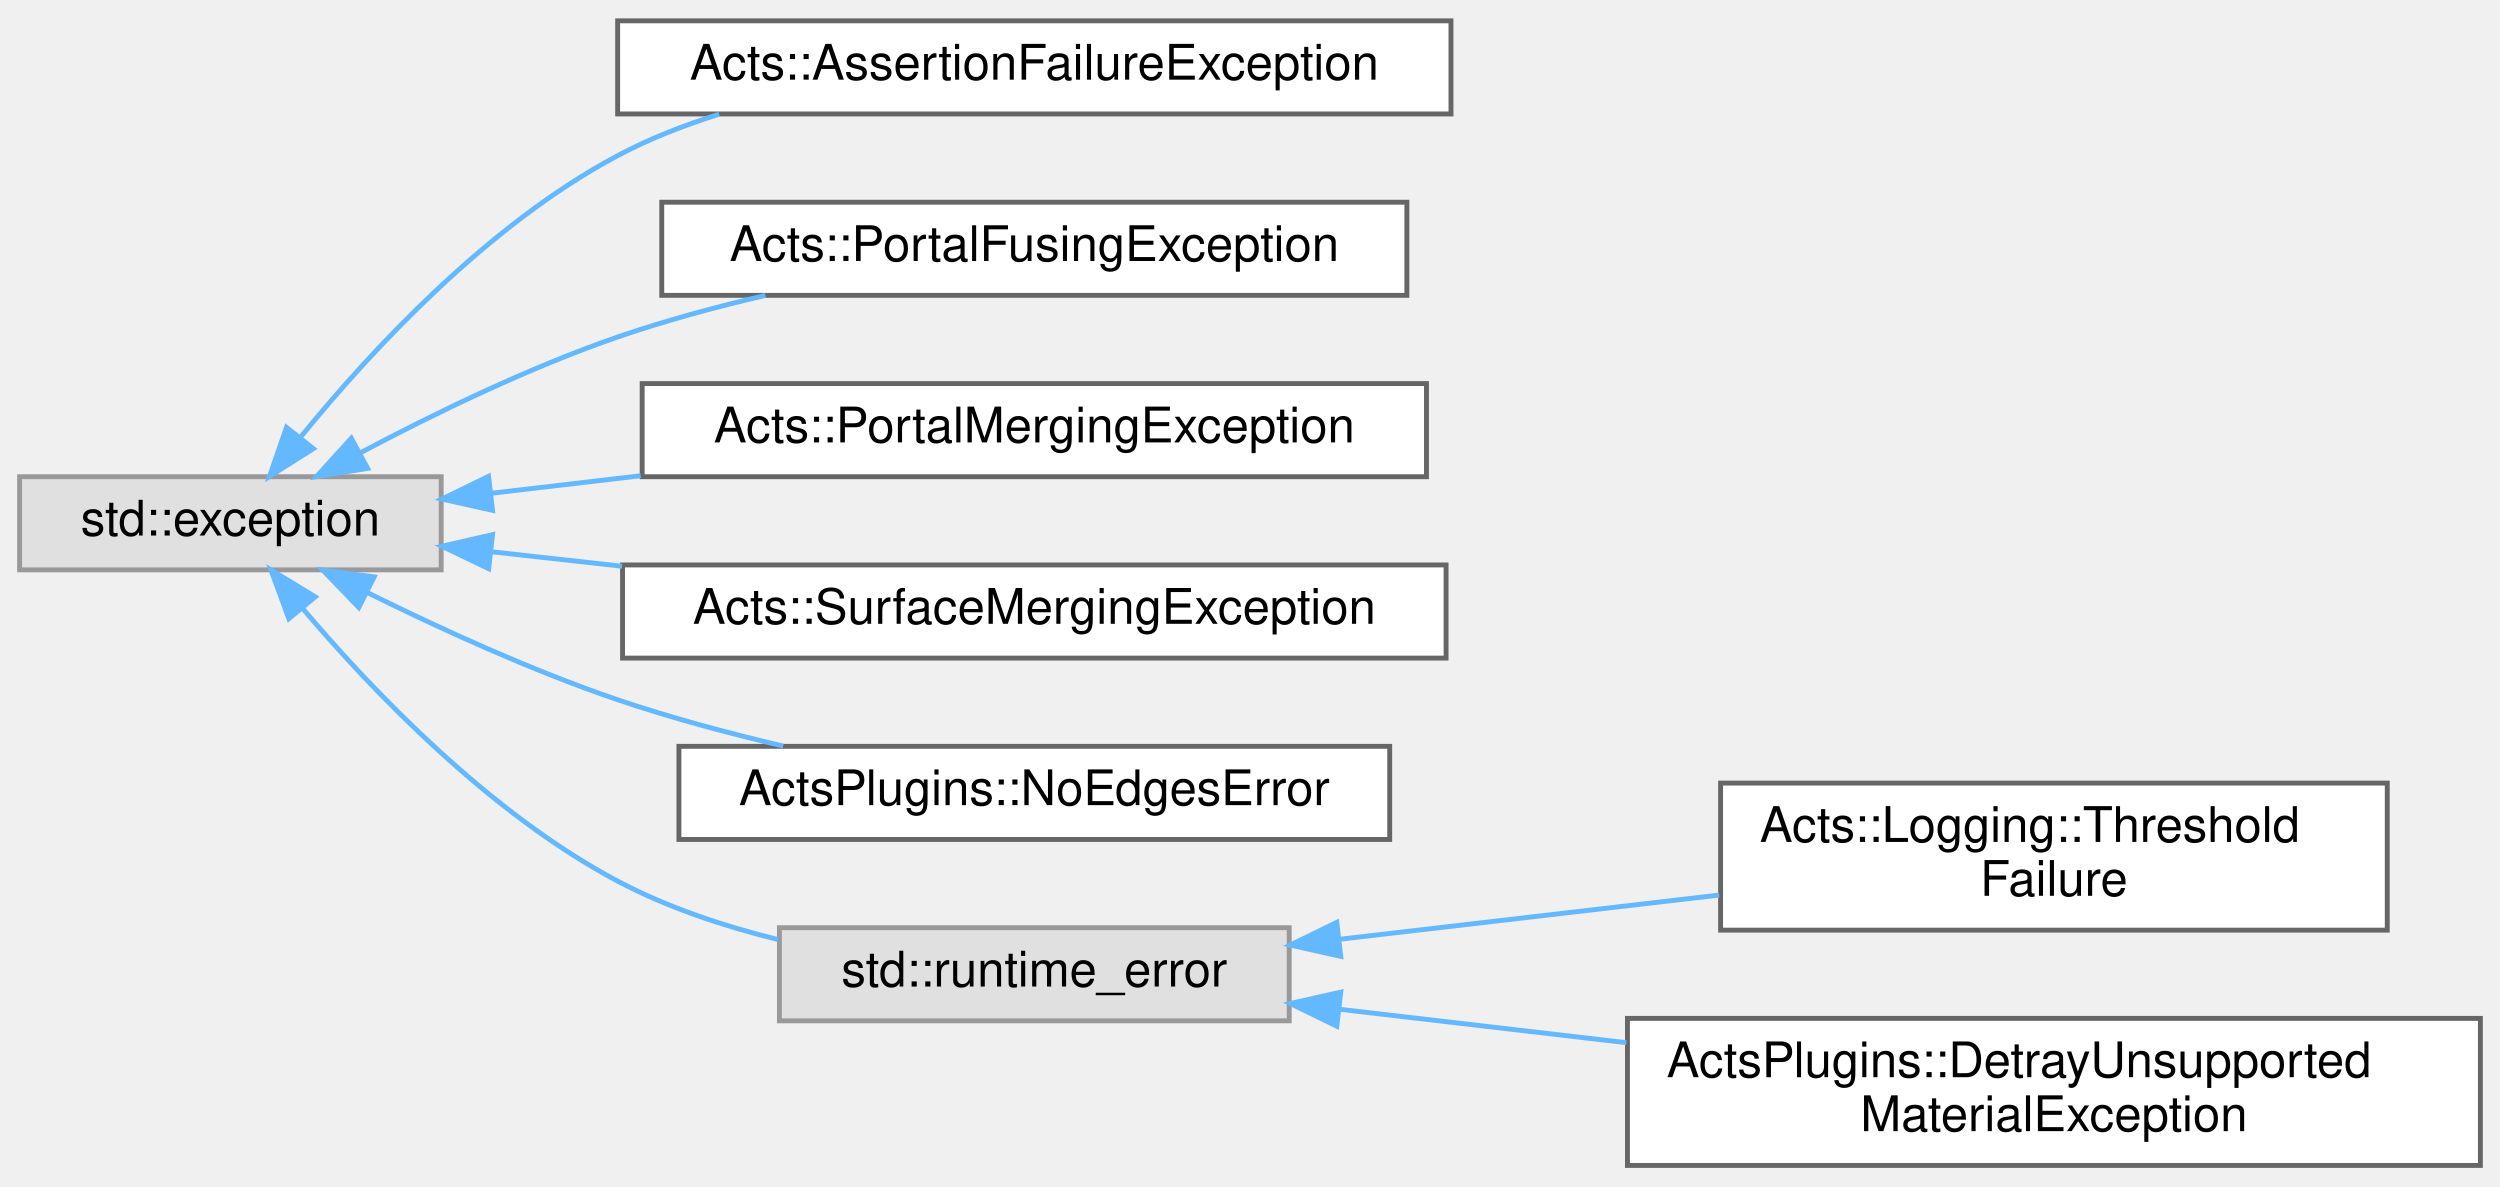
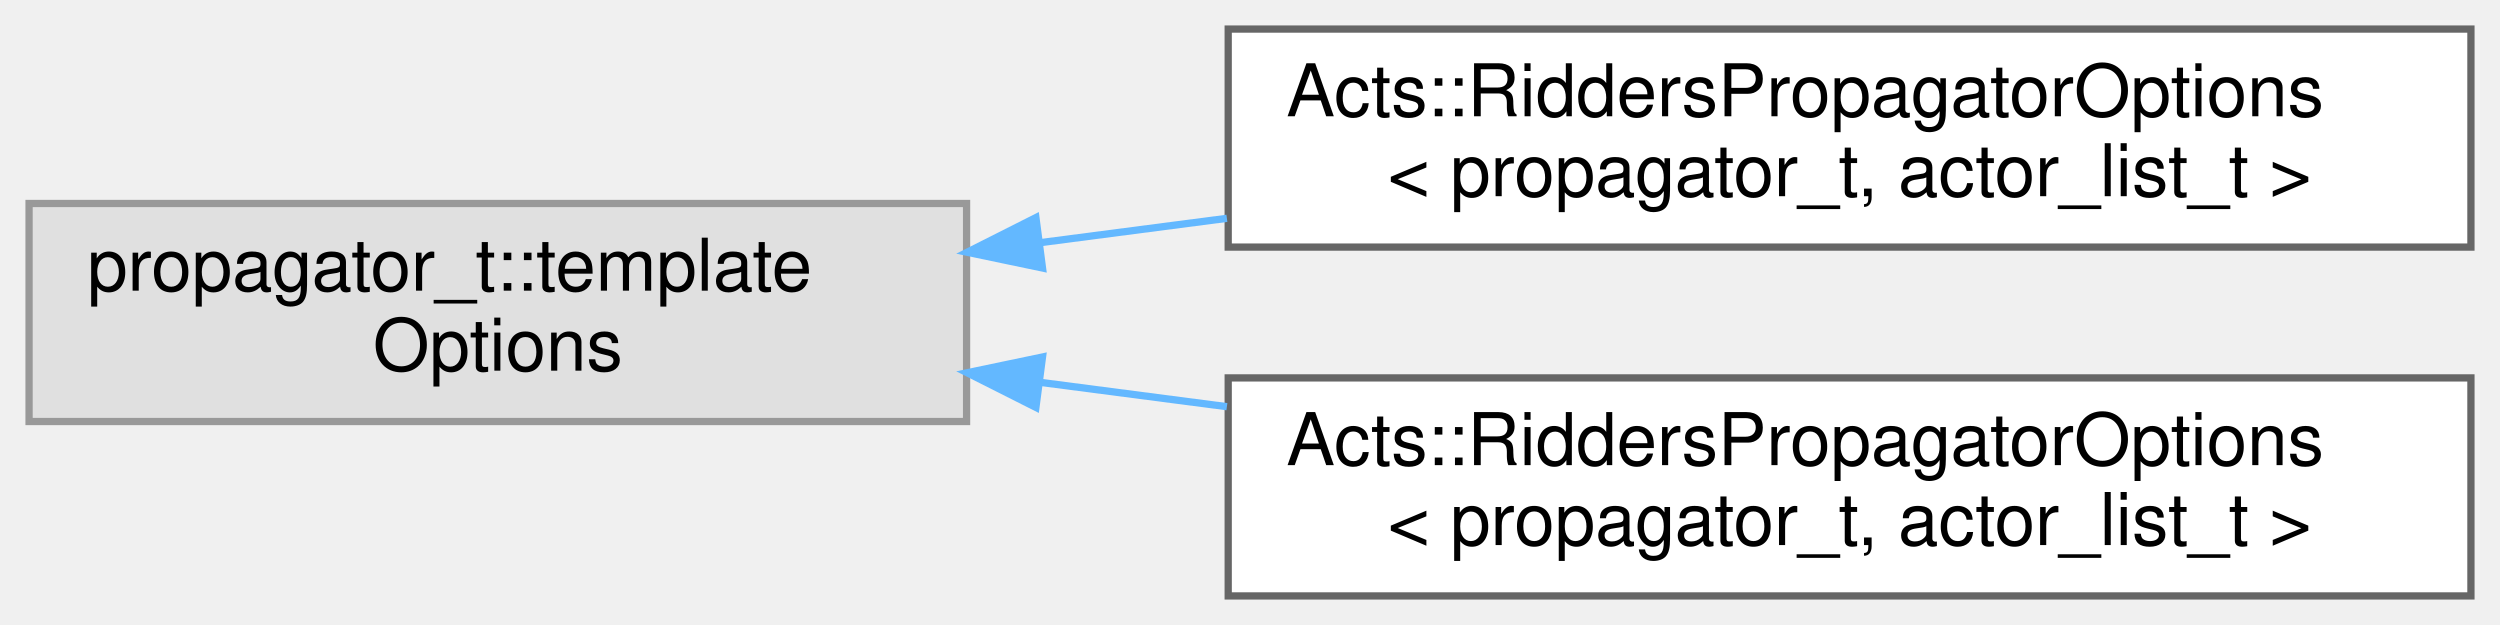
- <svg xmlns="http://www.w3.org/2000/svg" xmlns:xlink="http://www.w3.org/1999/xlink" width="510pt" height="242pt" viewBox="0.00 0.00 510.00 241.50">
-   <g id="graph0" class="graph" transform="scale(1 1) rotate(0) translate(4 237.5)">
+ <svg xmlns="http://www.w3.org/2000/svg" xmlns:xlink="http://www.w3.org/1999/xlink" width="344pt" height="86pt" viewBox="0.00 0.00 344.00 86.00">
+   <g id="graph0" class="graph" transform="scale(1 1) rotate(0) translate(4 82)">
    <g id="Node000000" class="node">
      <g id="a_Node000000">
        <a xlink:title=" ">
-           <polygon fill="#e0e0e0" stroke="#999999" points="86,-140.5 0,-140.5 0,-121.5 86,-121.5 86,-140.5" />
-           <text text-anchor="middle" x="43" y="-128.5" font-family="Helvetica,sans-Serif" font-size="10.00">std::exception</text>
+           <polygon fill="#e0e0e0" stroke="#999999" points="129,-54 0,-54 0,-24 129,-24 129,-54" />
+           <text text-anchor="start" x="8" y="-42" font-family="Helvetica,sans-Serif" font-size="10.00">propagator_t::template</text>
+           <text text-anchor="middle" x="64.5" y="-31" font-family="Helvetica,sans-Serif" font-size="10.00"> Options</text>
        </a>
      </g>
    </g>
    <g id="Node000001" class="node">
      <g id="a_Node000001">
-         <a xlink:href="class_acts_1_1_assertion_failure_exception.html" target="_top" xlink:title="Exception type for assertion failures This class captures the information available to the throw_asse...">
-           <polygon fill="white" stroke="#666666" points="292,-233.5 122,-233.5 122,-214.5 292,-214.5 292,-233.5" />
-           <text text-anchor="middle" x="207" y="-221.5" font-family="Helvetica,sans-Serif" font-size="10.00">Acts::AssertionFailureException</text>
+         <a xlink:href="struct_acts_1_1_ridders_propagator_options.html" target="_top" xlink:title=" ">
+           <polygon fill="white" stroke="#666666" points="336,-78 165,-78 165,-48 336,-48 336,-78" />
+           <text text-anchor="start" x="173" y="-66" font-family="Helvetica,sans-Serif" font-size="10.00">Acts::RiddersPropagatorOptions</text>
+           <text text-anchor="middle" x="250.5" y="-55" font-family="Helvetica,sans-Serif" font-size="10.00">&lt; propagator_t, actor_list_t &gt;</text>
        </a>
      </g>
    </g>
-     <g id="edge294_Node000000_Node000001" class="edge">
-       <g id="a_edge294_Node000000_Node000001">
+     <g id="edge287_Node000000_Node000001" class="edge">
+       <g id="a_edge287_Node000000_Node000001">
        <a xlink:title=" ">
-           <path fill="none" stroke="#63b8ff" d="M57.46,-148.75C71.6,-166.09 95.44,-191.89 122,-206 128.45,-209.43 135.51,-212.21 142.71,-214.45" />
-           <polygon fill="#63b8ff" stroke="#63b8ff" points="59.93,-146.23 50.98,-140.56 54.44,-150.57 59.93,-146.23" />
+           <path fill="none" stroke="#63b8ff" d="M139.22,-48.62C147.64,-49.71 156.28,-50.84 164.82,-51.96" />
+           <polygon fill="#63b8ff" stroke="#63b8ff" points="139.45,-45.12 129.08,-47.29 138.54,-52.06 139.45,-45.12" />
        </a>
      </g>
    </g>
    <g id="Node000002" class="node">
      <g id="a_Node000002">
-         <a xlink:href="class_acts_1_1_portal_fusing_exception.html" target="_top" xlink:title="Exception thrown when portals cannot be fused.">
-           <polygon fill="white" stroke="#666666" points="283,-196.5 131,-196.5 131,-177.5 283,-177.5 283,-196.5" />
-           <text text-anchor="middle" x="207" y="-184.5" font-family="Helvetica,sans-Serif" font-size="10.00">Acts::PortalFusingException</text>
+         <a xlink:href="struct_acts_1_1_ridders_propagator_options.html" target="_top" xlink:title=" ">
+           <polygon fill="white" stroke="#666666" points="336,-30 165,-30 165,0 336,0 336,-30" />
+           <text text-anchor="start" x="173" y="-18" font-family="Helvetica,sans-Serif" font-size="10.00">Acts::RiddersPropagatorOptions</text>
+           <text text-anchor="middle" x="250.5" y="-7" font-family="Helvetica,sans-Serif" font-size="10.00">&lt; propagator_t, actor_list_t &gt;</text>
        </a>
      </g>
    </g>
-     <g id="edge295_Node000000_Node000002" class="edge">
-       <g id="a_edge295_Node000000_Node000002">
+     <g id="edge288_Node000000_Node000002" class="edge">
+       <g id="a_edge288_Node000000_Node000002">
        <a xlink:title=" ">
-           <path fill="none" stroke="#63b8ff" d="M69.63,-145.44C84.53,-153.34 103.89,-162.75 122,-169 131.59,-172.31 142.01,-175.13 152.14,-177.49" />
-           <polygon fill="#63b8ff" stroke="#63b8ff" points="71,-142.2 60.54,-140.52 67.67,-148.36 71,-142.2" />
-         </a>
-       </g>
-     </g>
-     <g id="Node000003" class="node">
-       <g id="a_Node000003">
-         <a xlink:href="class_acts_1_1_portal_merging_exception.html" target="_top" xlink:title="Exception thrown when portals cannot be merged.">
-           <polygon fill="white" stroke="#666666" points="287,-159.5 127,-159.5 127,-140.5 287,-140.5 287,-159.5" />
-           <text text-anchor="middle" x="207" y="-147.5" font-family="Helvetica,sans-Serif" font-size="10.00">Acts::PortalMergingException</text>
-         </a>
-       </g>
-     </g>
-     <g id="edge296_Node000000_Node000003" class="edge">
-       <g id="a_edge296_Node000000_Node000003">
-         <a xlink:title=" ">
-           <path fill="none" stroke="#63b8ff" d="M96.08,-137.11C105.86,-138.26 116.3,-139.48 126.7,-140.7" />
-           <polygon fill="#63b8ff" stroke="#63b8ff" points="96.48,-133.63 86.14,-135.94 95.66,-140.58 96.48,-133.63" />
-         </a>
-       </g>
-     </g>
-     <g id="Node000004" class="node">
-       <g id="a_Node000004">
-         <a xlink:href="class_acts_1_1_surface_merging_exception.html" target="_top" xlink:title="Exception type failures to merge two surfaces.">
-           <polygon fill="white" stroke="#666666" points="291,-122.5 123,-122.5 123,-103.5 291,-103.5 291,-122.5" />
-           <text text-anchor="middle" x="207" y="-110.5" font-family="Helvetica,sans-Serif" font-size="10.00">Acts::SurfaceMergingException</text>
-         </a>
-       </g>
-     </g>
-     <g id="edge297_Node000000_Node000004" class="edge">
-       <g id="a_edge297_Node000000_Node000004">
-         <a xlink:title=" ">
-           <path fill="none" stroke="#63b8ff" d="M96.28,-125.19C104.82,-124.24 113.84,-123.24 122.91,-122.23" />
-           <polygon fill="#63b8ff" stroke="#63b8ff" points="95.69,-121.73 86.14,-126.32 96.47,-128.69 95.69,-121.73" />
-         </a>
-       </g>
-     </g>
-     <g id="Node000005" class="node">
-       <g id="a_Node000005">
-         <a xlink:href="struct_acts_plugins_1_1_no_edges_error.html" target="_top" xlink:title="Error that is thrown if no edges are found.">
-           <polygon fill="white" stroke="#666666" points="279.5,-85.5 134.5,-85.5 134.5,-66.5 279.5,-66.5 279.5,-85.5" />
-           <text text-anchor="middle" x="207" y="-73.5" font-family="Helvetica,sans-Serif" font-size="10.00">ActsPlugins::NoEdgesError</text>
-         </a>
-       </g>
-     </g>
-     <g id="edge298_Node000000_Node000005" class="edge">
-       <g id="a_edge298_Node000000_Node000005">
-         <a xlink:title=" ">
-           <path fill="none" stroke="#63b8ff" d="M70.91,-116.88C85.68,-109.56 104.51,-100.94 122,-95 132.76,-91.35 144.53,-88.19 155.77,-85.55" />
-           <polygon fill="#63b8ff" stroke="#63b8ff" points="69.19,-113.82 61.84,-121.45 72.34,-120.07 69.19,-113.82" />
-         </a>
-       </g>
-     </g>
-     <g id="Node000006" class="node">
-       <g id="a_Node000006">
-         <a xlink:title=" ">
-           <polygon fill="#e0e0e0" stroke="#999999" points="259,-48.5 155,-48.5 155,-29.5 259,-29.5 259,-48.5" />
-           <text text-anchor="middle" x="207" y="-36.5" font-family="Helvetica,sans-Serif" font-size="10.00">std::runtime_error</text>
-         </a>
-       </g>
-     </g>
-     <g id="edge299_Node000000_Node000006" class="edge">
-       <g id="a_edge299_Node000000_Node000006">
-         <a xlink:title=" ">
-           <path fill="none" stroke="#63b8ff" d="M57.82,-113.53C72.09,-96.7 95.9,-71.83 122,-58 132.04,-52.68 143.52,-48.84 154.71,-46.08" />
-           <polygon fill="#63b8ff" stroke="#63b8ff" points="54.92,-111.54 51.27,-121.49 60.32,-115.99 54.92,-111.54" />
-         </a>
-       </g>
-     </g>
-     <g id="Node000007" class="node">
-       <g id="a_Node000007">
-         <a xlink:href="class_acts_1_1_logging_1_1_threshold_failure.html" target="_top" xlink:title="Custom exception class so threshold failures can be caught.">
-           <polygon fill="white" stroke="#666666" points="483,-78 347,-78 347,-48 483,-48 483,-78" />
-           <text text-anchor="start" x="355" y="-66" font-family="Helvetica,sans-Serif" font-size="10.00">Acts::Logging::Threshold</text>
-           <text text-anchor="middle" x="415" y="-55" font-family="Helvetica,sans-Serif" font-size="10.00">Failure</text>
-         </a>
-       </g>
-     </g>
-     <g id="edge300_Node000006_Node000007" class="edge">
-       <g id="a_edge300_Node000006_Node000007">
-         <a xlink:title=" ">
-           <path fill="none" stroke="#63b8ff" d="M269.37,-46.15C293.73,-48.99 321.82,-52.26 346.72,-55.16" />
-           <polygon fill="#63b8ff" stroke="#63b8ff" points="269.52,-42.64 259.19,-44.96 268.71,-49.6 269.52,-42.64" />
-         </a>
-       </g>
-     </g>
-     <g id="Node000008" class="node">
-       <g id="a_Node000008">
-         <a xlink:href="class_acts_plugins_1_1_detray_unsupported_material_exception.html" target="_top" xlink:title=" ">
-           <polygon fill="white" stroke="#666666" points="502,-30 328,-30 328,0 502,0 502,-30" />
-           <text text-anchor="start" x="336" y="-18" font-family="Helvetica,sans-Serif" font-size="10.00">ActsPlugins::DetrayUnsupported</text>
-           <text text-anchor="middle" x="415" y="-7" font-family="Helvetica,sans-Serif" font-size="10.00">MaterialException</text>
-         </a>
-       </g>
-     </g>
-     <g id="edge301_Node000006_Node000008" class="edge">
-       <g id="a_edge301_Node000006_Node000008">
-         <a xlink:title=" ">
-           <path fill="none" stroke="#63b8ff" d="M269.16,-31.87C287.55,-29.73 308.09,-27.34 327.78,-25.04" />
-           <polygon fill="#63b8ff" stroke="#63b8ff" points="268.71,-28.4 259.19,-33.04 269.52,-35.36 268.71,-28.4" />
+           <path fill="none" stroke="#63b8ff" d="M139.22,-29.38C147.64,-28.29 156.28,-27.16 164.82,-26.04" />
+           <polygon fill="#63b8ff" stroke="#63b8ff" points="138.54,-25.94 129.08,-30.71 139.45,-32.88 138.54,-25.94" />
        </a>
      </g>
    </g>
  </g>
</svg>
